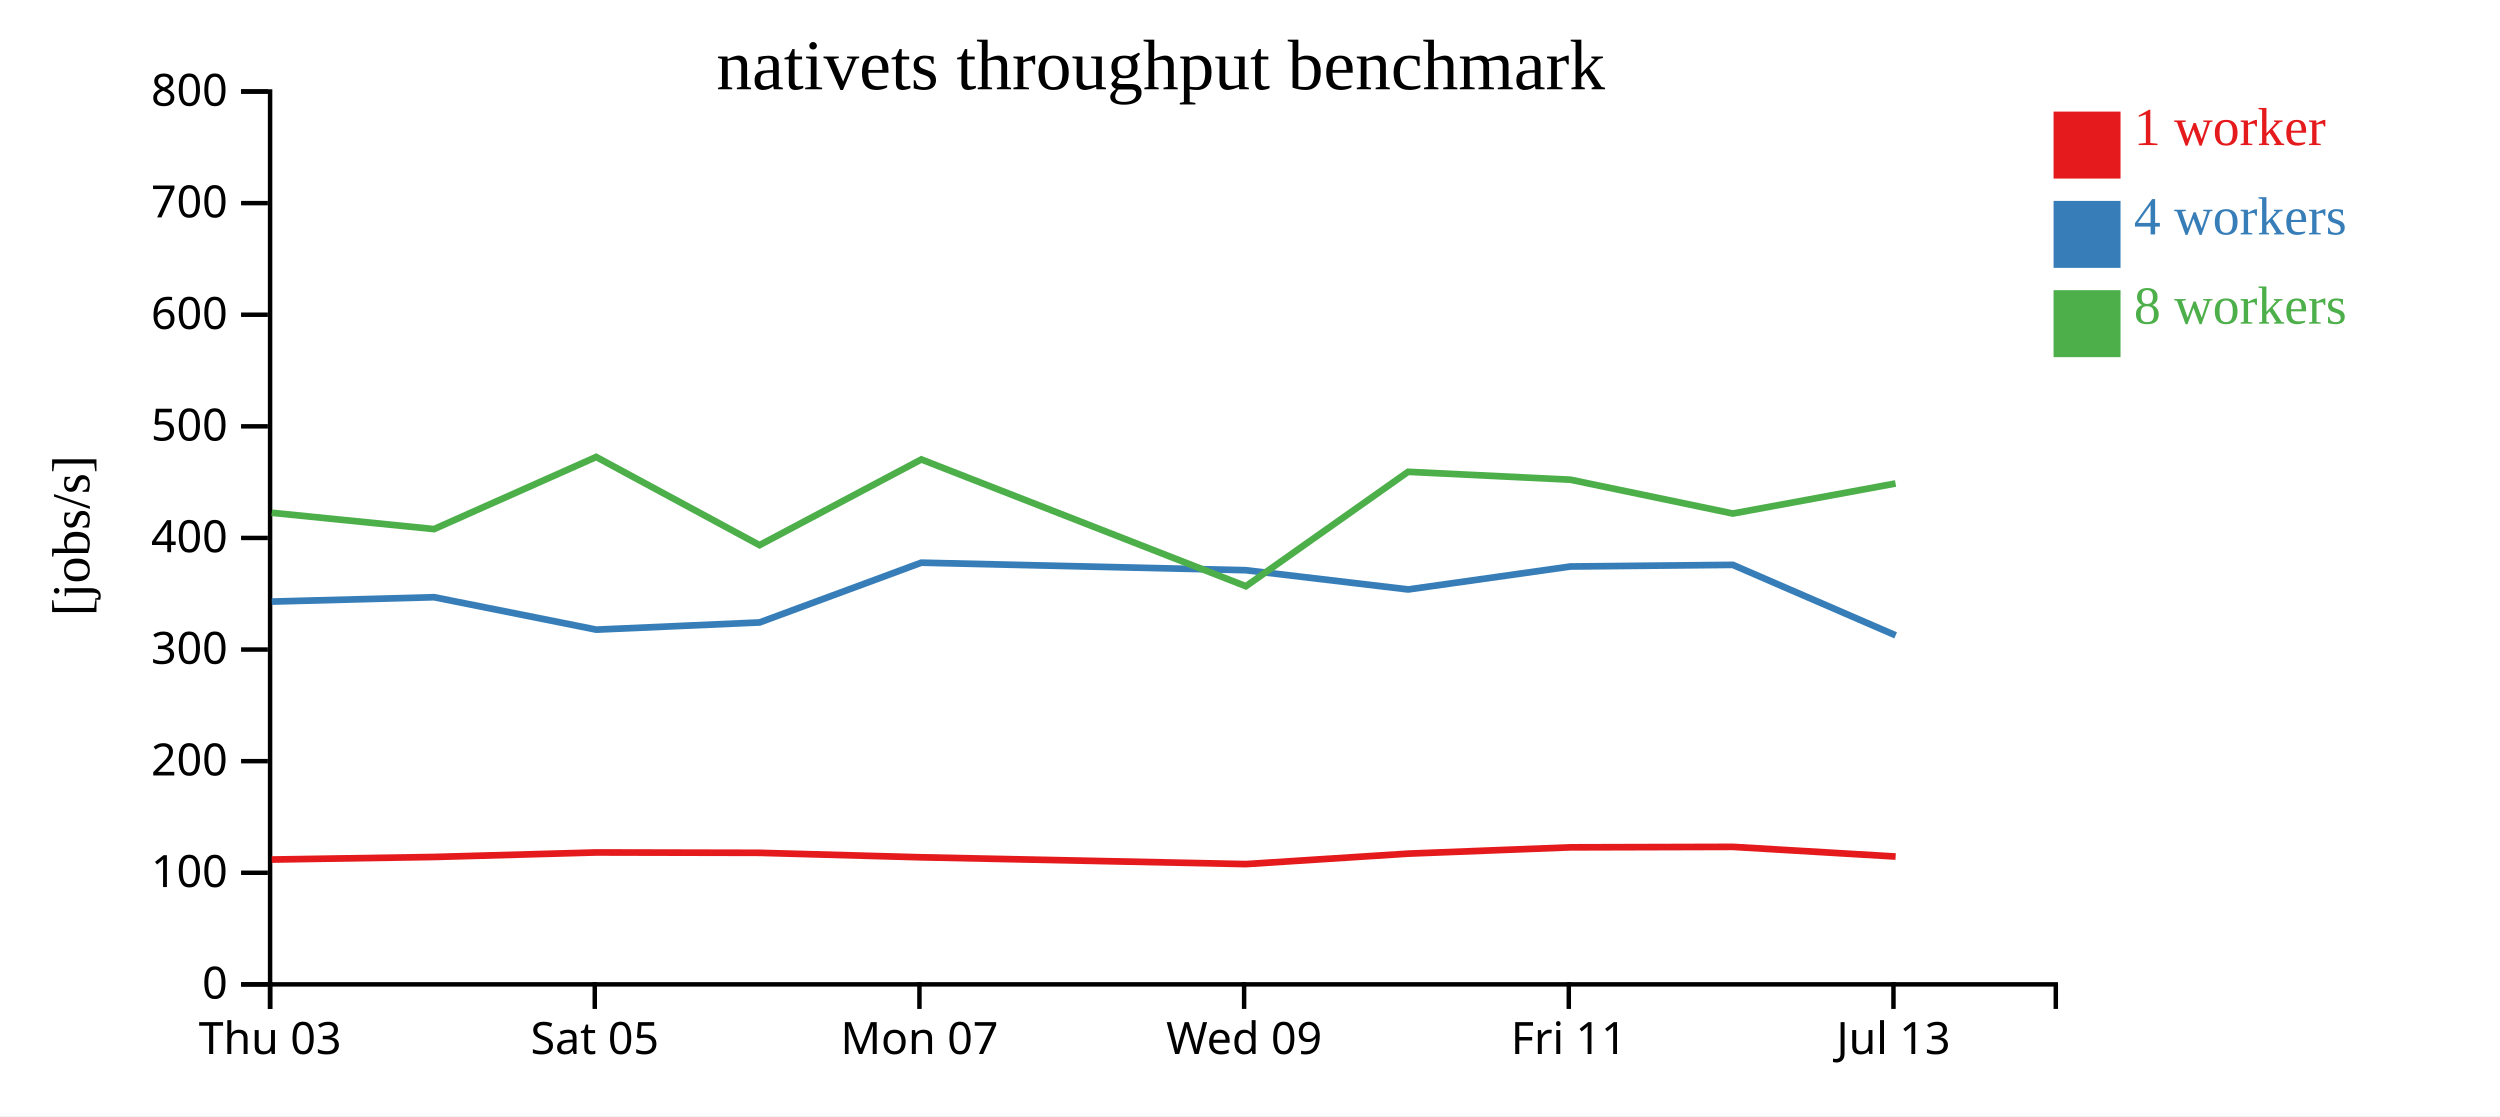
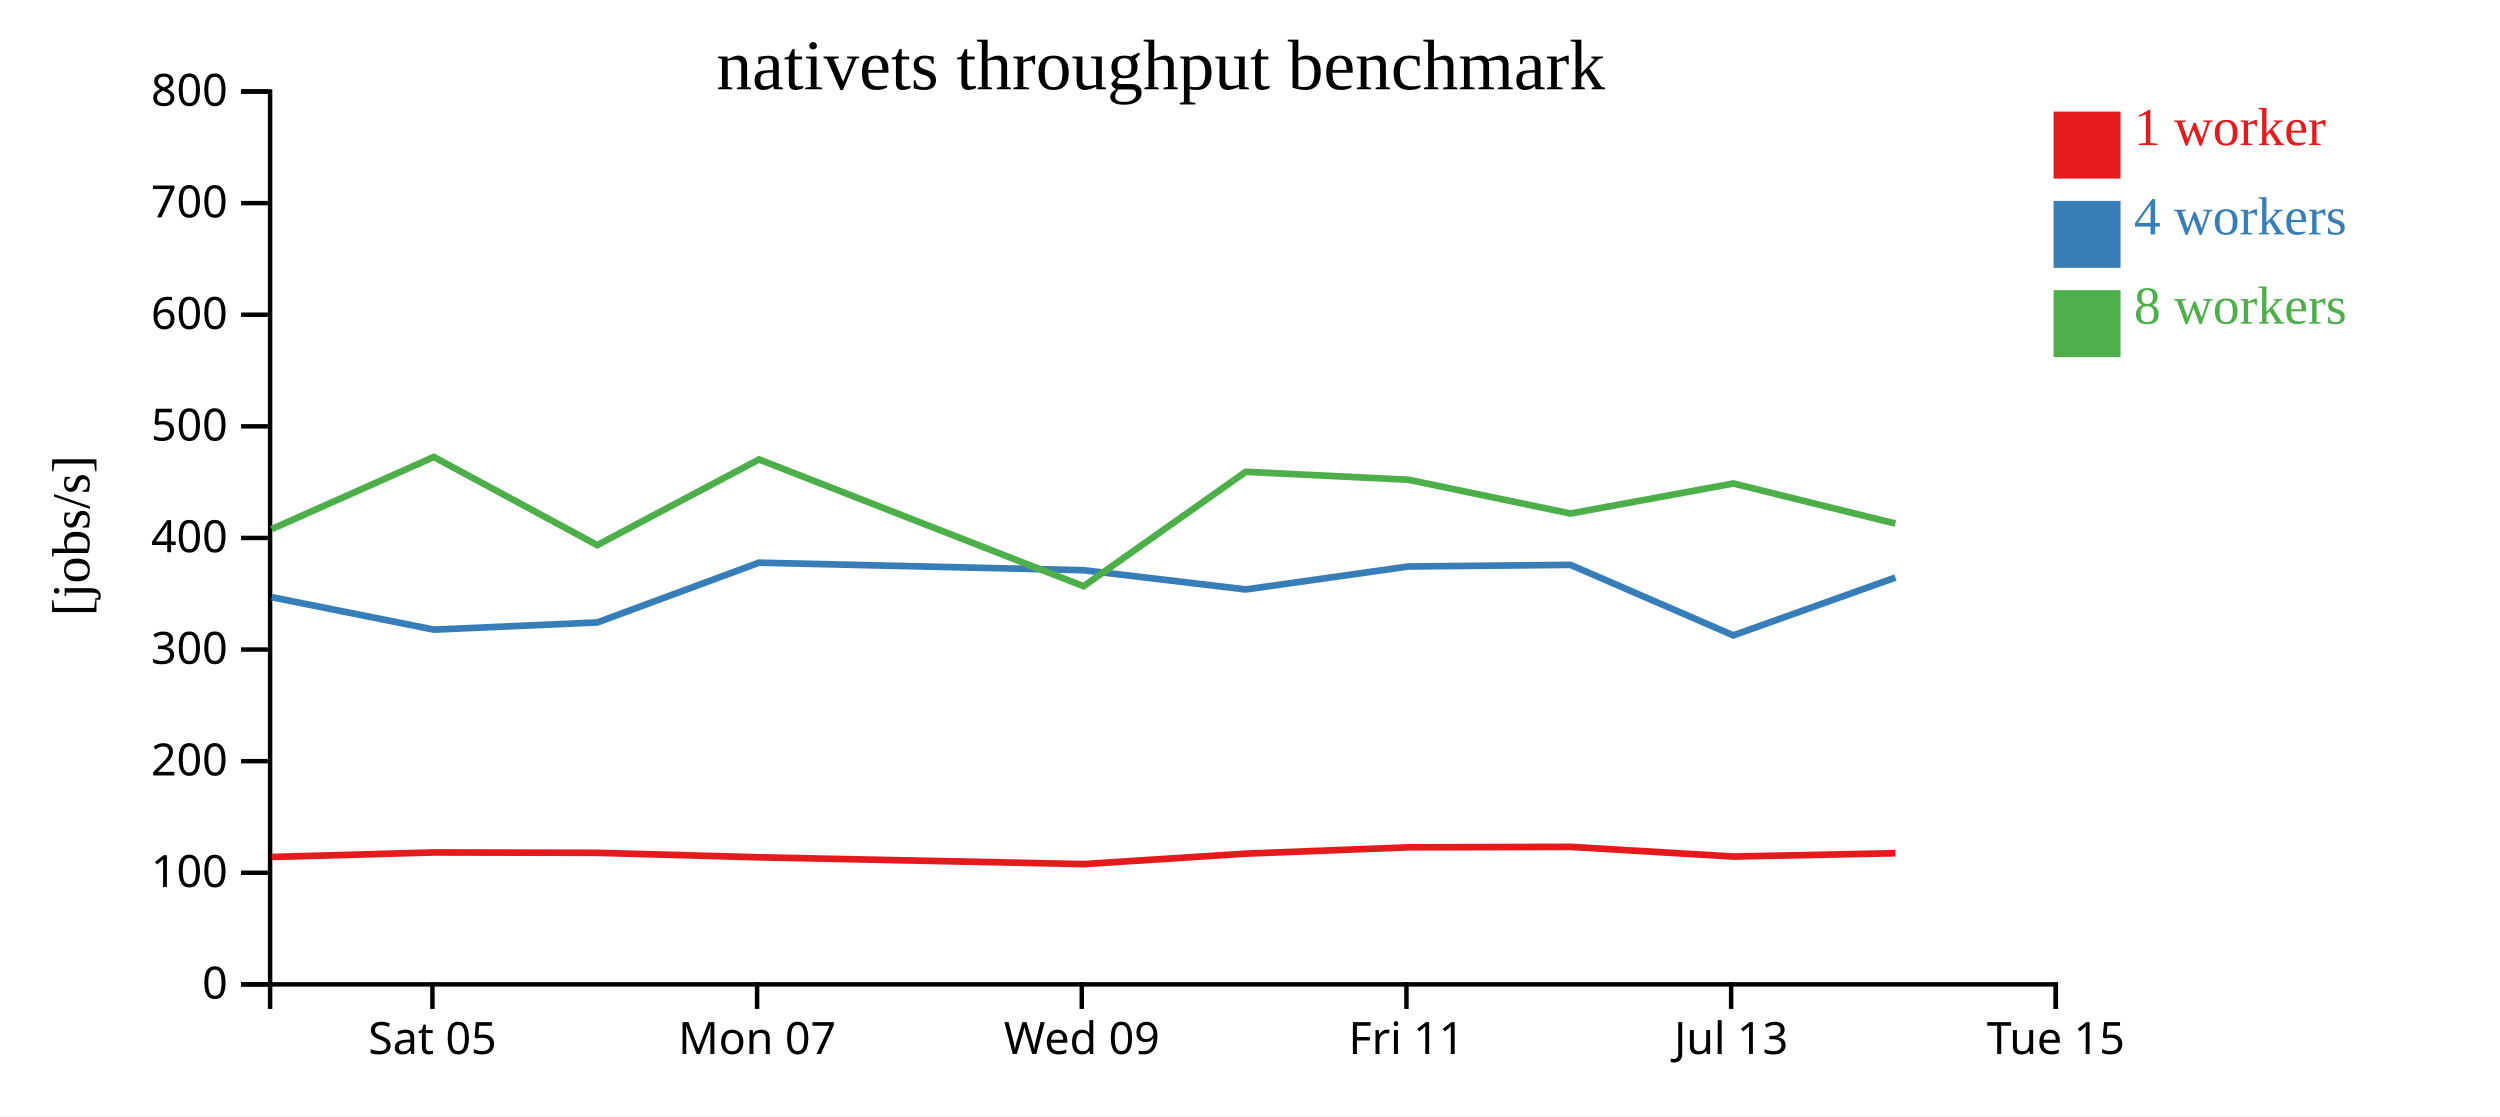
<svg xmlns="http://www.w3.org/2000/svg" width="560" height="250">
  <rect width="100%" height="100%" fill="white" />
  <g transform="translate(60,20)">
    <g transform="translate(0,200)" fill="none" font-size="10" font-family="sans-serif" text-anchor="middle">
      <path class="domain" stroke="currentColor" d="M0.5,6V0.5H400.5V6" />
-       <g class="tick" opacity="1" transform="translate(0.5,0)">
-         <line stroke="currentColor" y2="6" />
-         <text fill="currentColor" y="9" dy="0.71em">Thu 03</text>
-       </g>
-       <g class="tick" opacity="1" transform="translate(73.22727,0)">
+       <g class="tick" opacity="1" transform="translate(36.86364,0)">
        <line stroke="currentColor" y2="6" />
        <text fill="currentColor" y="9" dy="0.71em">Sat 05</text>
      </g>
-       <g class="tick" opacity="1" transform="translate(145.9545,0)">
+       <g class="tick" opacity="1" transform="translate(109.5909,0)">
        <line stroke="currentColor" y2="6" />
        <text fill="currentColor" y="9" dy="0.71em">Mon 07</text>
      </g>
-       <g class="tick" opacity="1" transform="translate(218.6818,0)">
+       <g class="tick" opacity="1" transform="translate(182.3182,0)">
        <line stroke="currentColor" y2="6" />
        <text fill="currentColor" y="9" dy="0.71em">Wed 09</text>
      </g>
-       <g class="tick" opacity="1" transform="translate(291.4091,0)">
+       <g class="tick" opacity="1" transform="translate(255.0455,0)">
        <line stroke="currentColor" y2="6" />
        <text fill="currentColor" y="9" dy="0.71em">Fri 11</text>
      </g>
-       <g class="tick" opacity="1" transform="translate(364.1364,0)">
+       <g class="tick" opacity="1" transform="translate(327.7727,0)">
        <line stroke="currentColor" y2="6" />
        <text fill="currentColor" y="9" dy="0.71em">Jul 13</text>
+       </g>
+       <g class="tick" opacity="1" transform="translate(400.5,0)">
+         <line stroke="currentColor" y2="6" />
+         <text fill="currentColor" y="9" dy="0.71em">Tue 15</text>
      </g>
    </g>
    <g fill="none" font-size="10" font-family="sans-serif" text-anchor="end">
      <path class="domain" stroke="currentColor" d="M-6,200.5H0.5V0.5H-6" />
      <g class="tick" opacity="1" transform="translate(0,200.5)">
        <line stroke="currentColor" x2="-6" />
        <text fill="currentColor" x="-9" dy="0.32em">0</text>
      </g>
      <g class="tick" opacity="1" transform="translate(0,175.5)">
        <line stroke="currentColor" x2="-6" />
        <text fill="currentColor" x="-9" dy="0.32em">100</text>
      </g>
      <g class="tick" opacity="1" transform="translate(0,150.5)">
        <line stroke="currentColor" x2="-6" />
        <text fill="currentColor" x="-9" dy="0.32em">200</text>
      </g>
      <g class="tick" opacity="1" transform="translate(0,125.5)">
        <line stroke="currentColor" x2="-6" />
        <text fill="currentColor" x="-9" dy="0.32em">300</text>
      </g>
      <g class="tick" opacity="1" transform="translate(0,100.5)">
        <line stroke="currentColor" x2="-6" />
        <text fill="currentColor" x="-9" dy="0.32em">400</text>
      </g>
      <g class="tick" opacity="1" transform="translate(0,75.5)">
        <line stroke="currentColor" x2="-6" />
        <text fill="currentColor" x="-9" dy="0.32em">500</text>
      </g>
      <g class="tick" opacity="1" transform="translate(0,50.5)">
        <line stroke="currentColor" x2="-6" />
        <text fill="currentColor" x="-9" dy="0.32em">600</text>
      </g>
      <g class="tick" opacity="1" transform="translate(0,25.5)">
        <line stroke="currentColor" x2="-6" />
        <text fill="currentColor" x="-9" dy="0.32em">700</text>
      </g>
      <g class="tick" opacity="1" transform="translate(0,0.5)">
        <line stroke="currentColor" x2="-6" />
        <text fill="currentColor" x="-9" dy="0.32em">800</text>
      </g>
    </g>
    <text text-anchor="middle" style="font-size: 12px" transform="rotate(-90)" y="-40" x="-100">[jobs/s]</text>
    <text text-anchor="middle" style="font-size: 16px" y="0" x="200">nativets throughput benchmark</text>
-     <path class="line" fill="none" stroke="#e41a1c" stroke-width="1.5" d="M0.873,172.538L37.241,171.962L73.556,170.95L110.147,171.033L146.39,172.036L219.078,173.56L255.42,171.216L291.791,169.803L328.151,169.699L364.62,171.866" />
-     <path class="line" fill="none" stroke="#377eb8" stroke-width="1.5" d="M0.874,114.758L37.237,113.778L73.559,121.04L110.143,119.428L146.383,106.039L219.071,107.726L255.42,112.039L291.792,106.896L328.152,106.53L364.626,122.32" />
-     <path class="line" fill="none" stroke="#4daf4a" stroke-width="1.5" d="M0.867,94.862L37.221,98.518L73.544,82.362L110.138,102.108L146.377,82.913L219.075,111.316L255.407,85.688L291.783,87.455L328.145,95.031L364.608,88.301" />
+     <path class="line" fill="none" stroke="#e41a1c" stroke-width="1.5" d="M0.877,171.962L37.192,170.95L73.783,171.033L110.026,172.036L182.715,173.56L219.056,171.216L255.427,169.803L291.787,169.699L328.256,171.866L364.577,171.12" />
+     <path class="line" fill="none" stroke="#377eb8" stroke-width="1.5" d="M0.873,113.778L37.195,121.04L73.779,119.428L110.019,106.039L182.708,107.726L219.057,112.039L255.429,106.896L291.788,106.53L328.262,122.32L364.581,109.371" />
+     <path class="line" fill="none" stroke="#4daf4a" stroke-width="1.5" d="M0.857,98.518L37.18,82.362L73.774,102.108L110.013,82.913L182.712,111.316L219.043,85.688L255.42,87.455L291.781,95.031L328.244,88.301L364.566,97.281" />
    <rect class="dot" x="400" y="5" width="15" height="15" style="fill: #e41a1c;" />
    <rect class="dot" x="400" y="25" width="15" height="15" style="fill: #377eb8;" />
    <rect class="dot" x="400" y="45" width="15" height="15" style="fill: #4daf4a;" />
    <text class="label" x="418" y="12.5" style="fill: #e41a1c; alignment-baseline: middle;" text-anchor="left">1 worker</text>
    <text class="label" x="418" y="32.5" style="fill: #377eb8; alignment-baseline: middle;" text-anchor="left">4 workers</text>
    <text class="label" x="418" y="52.5" style="fill: #4daf4a; alignment-baseline: middle;" text-anchor="left">8 workers</text>
  </g>
</svg>
